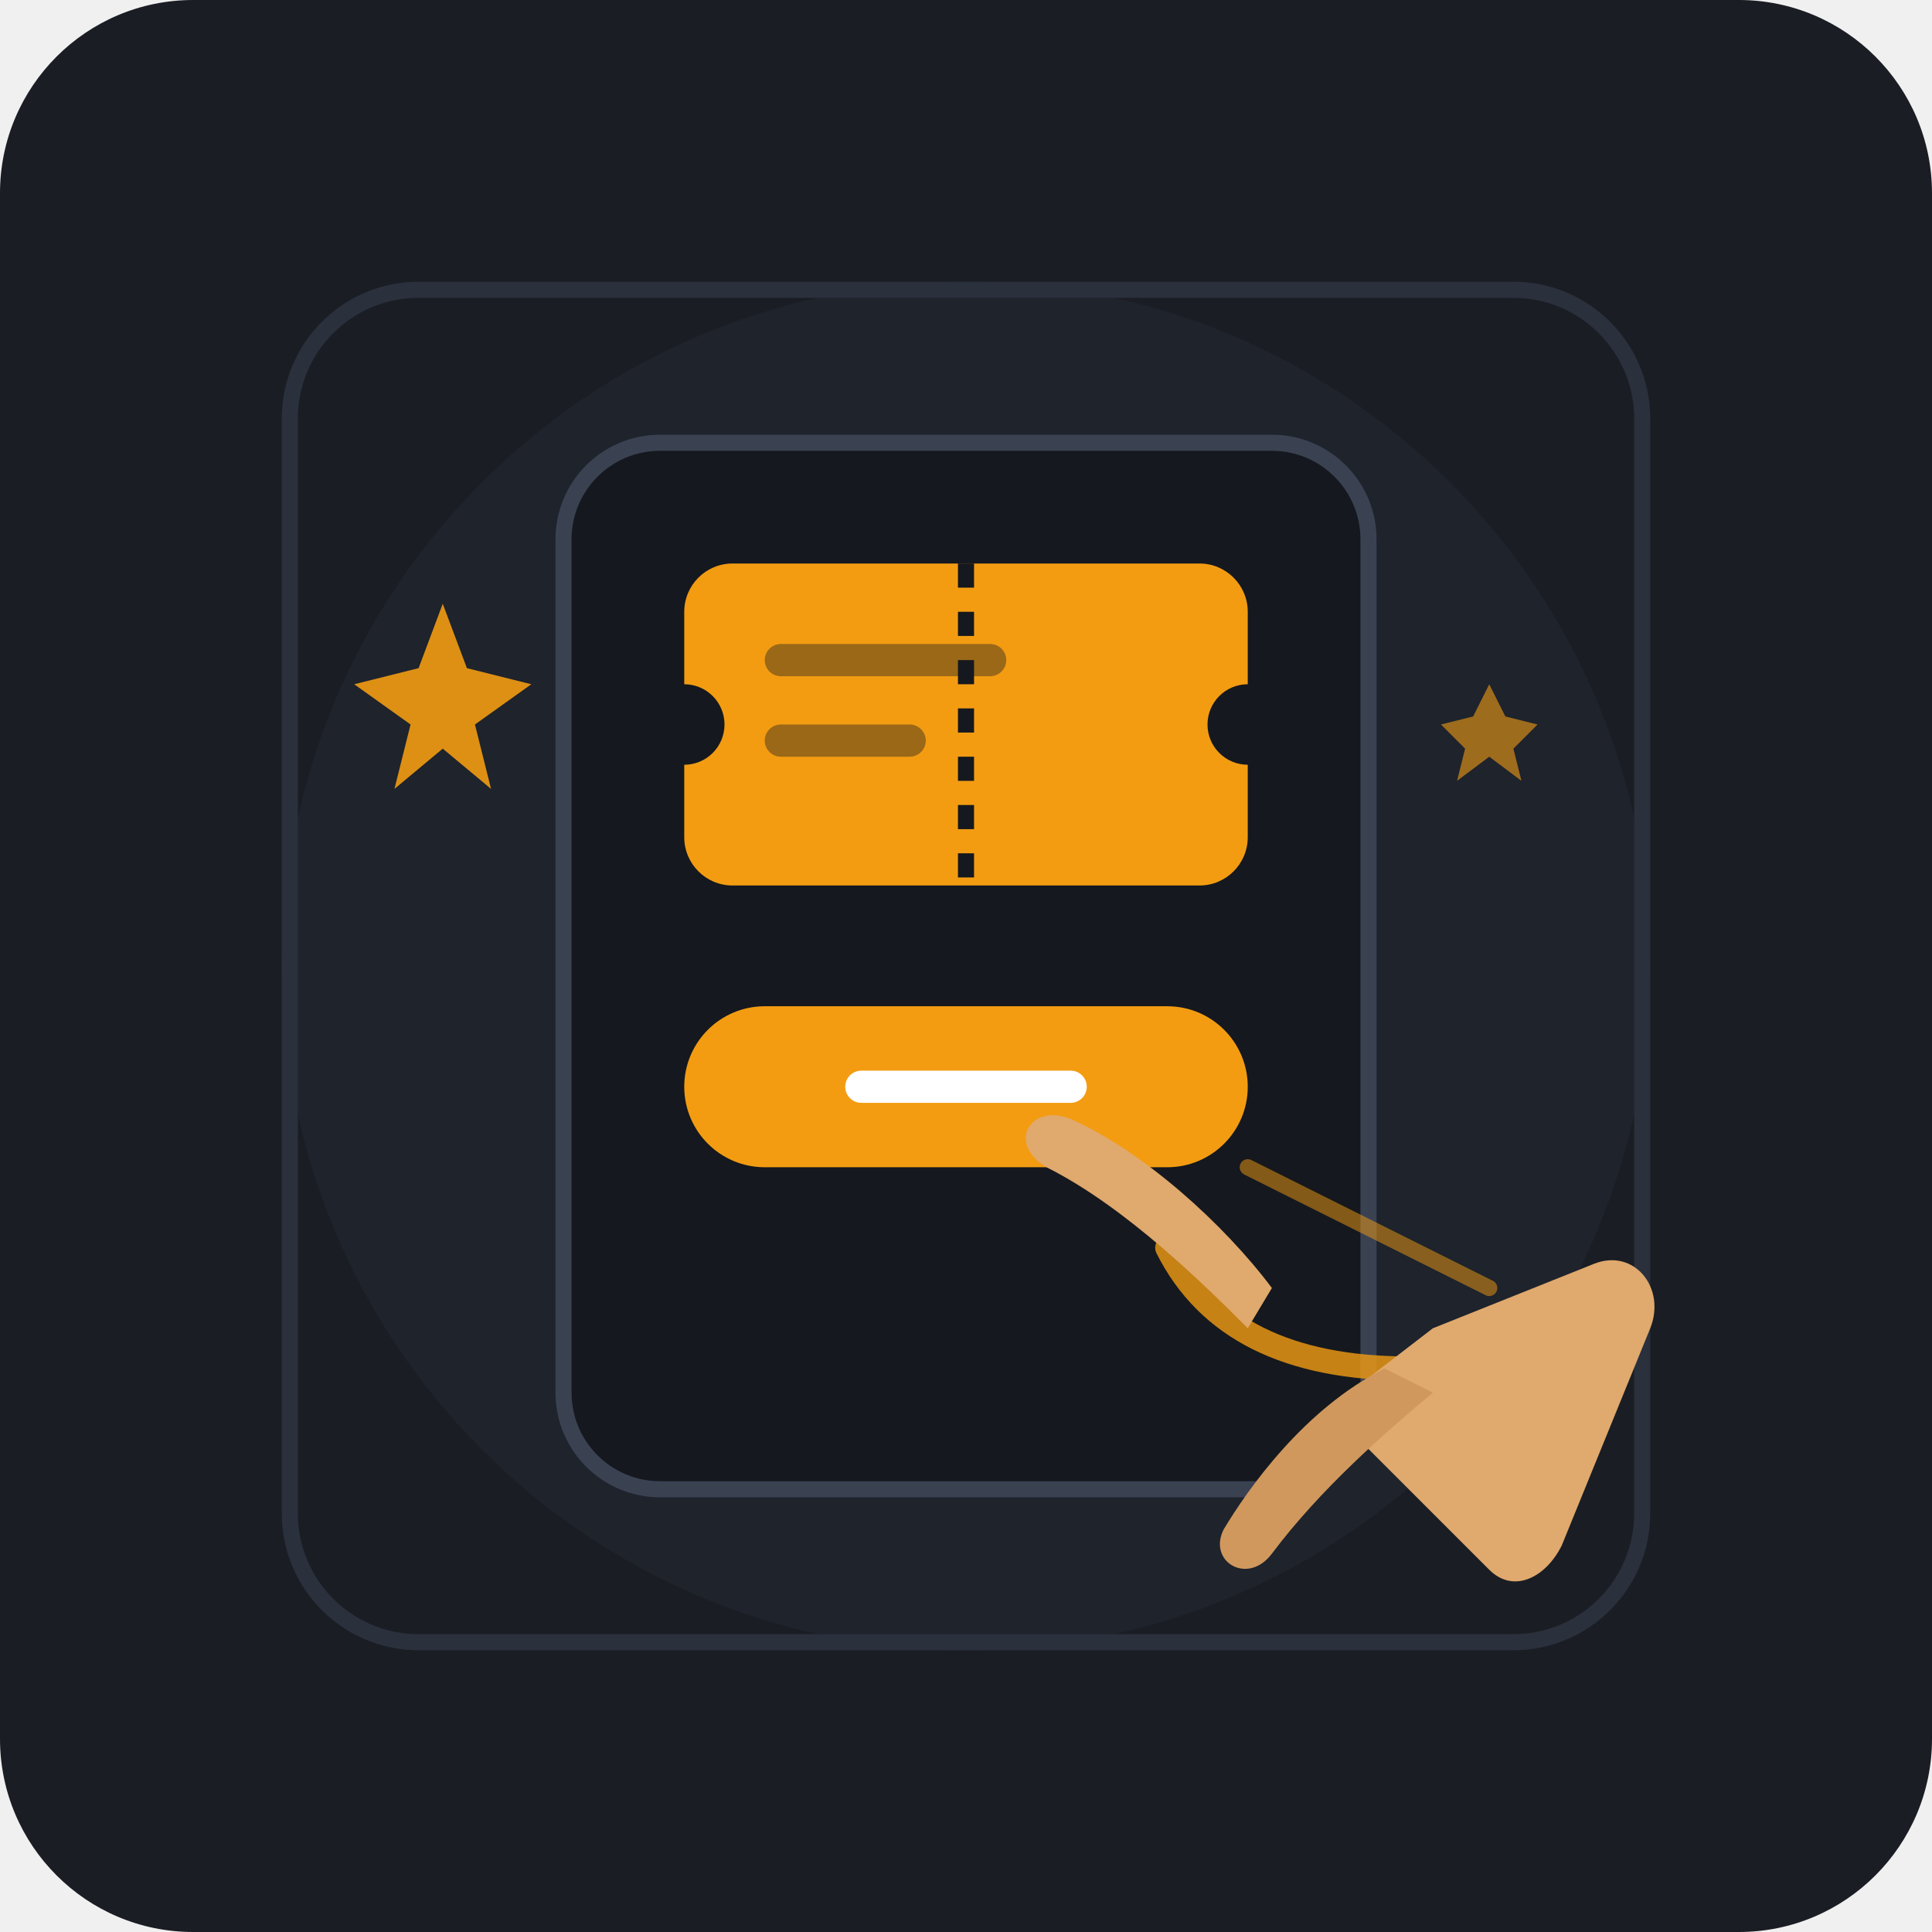
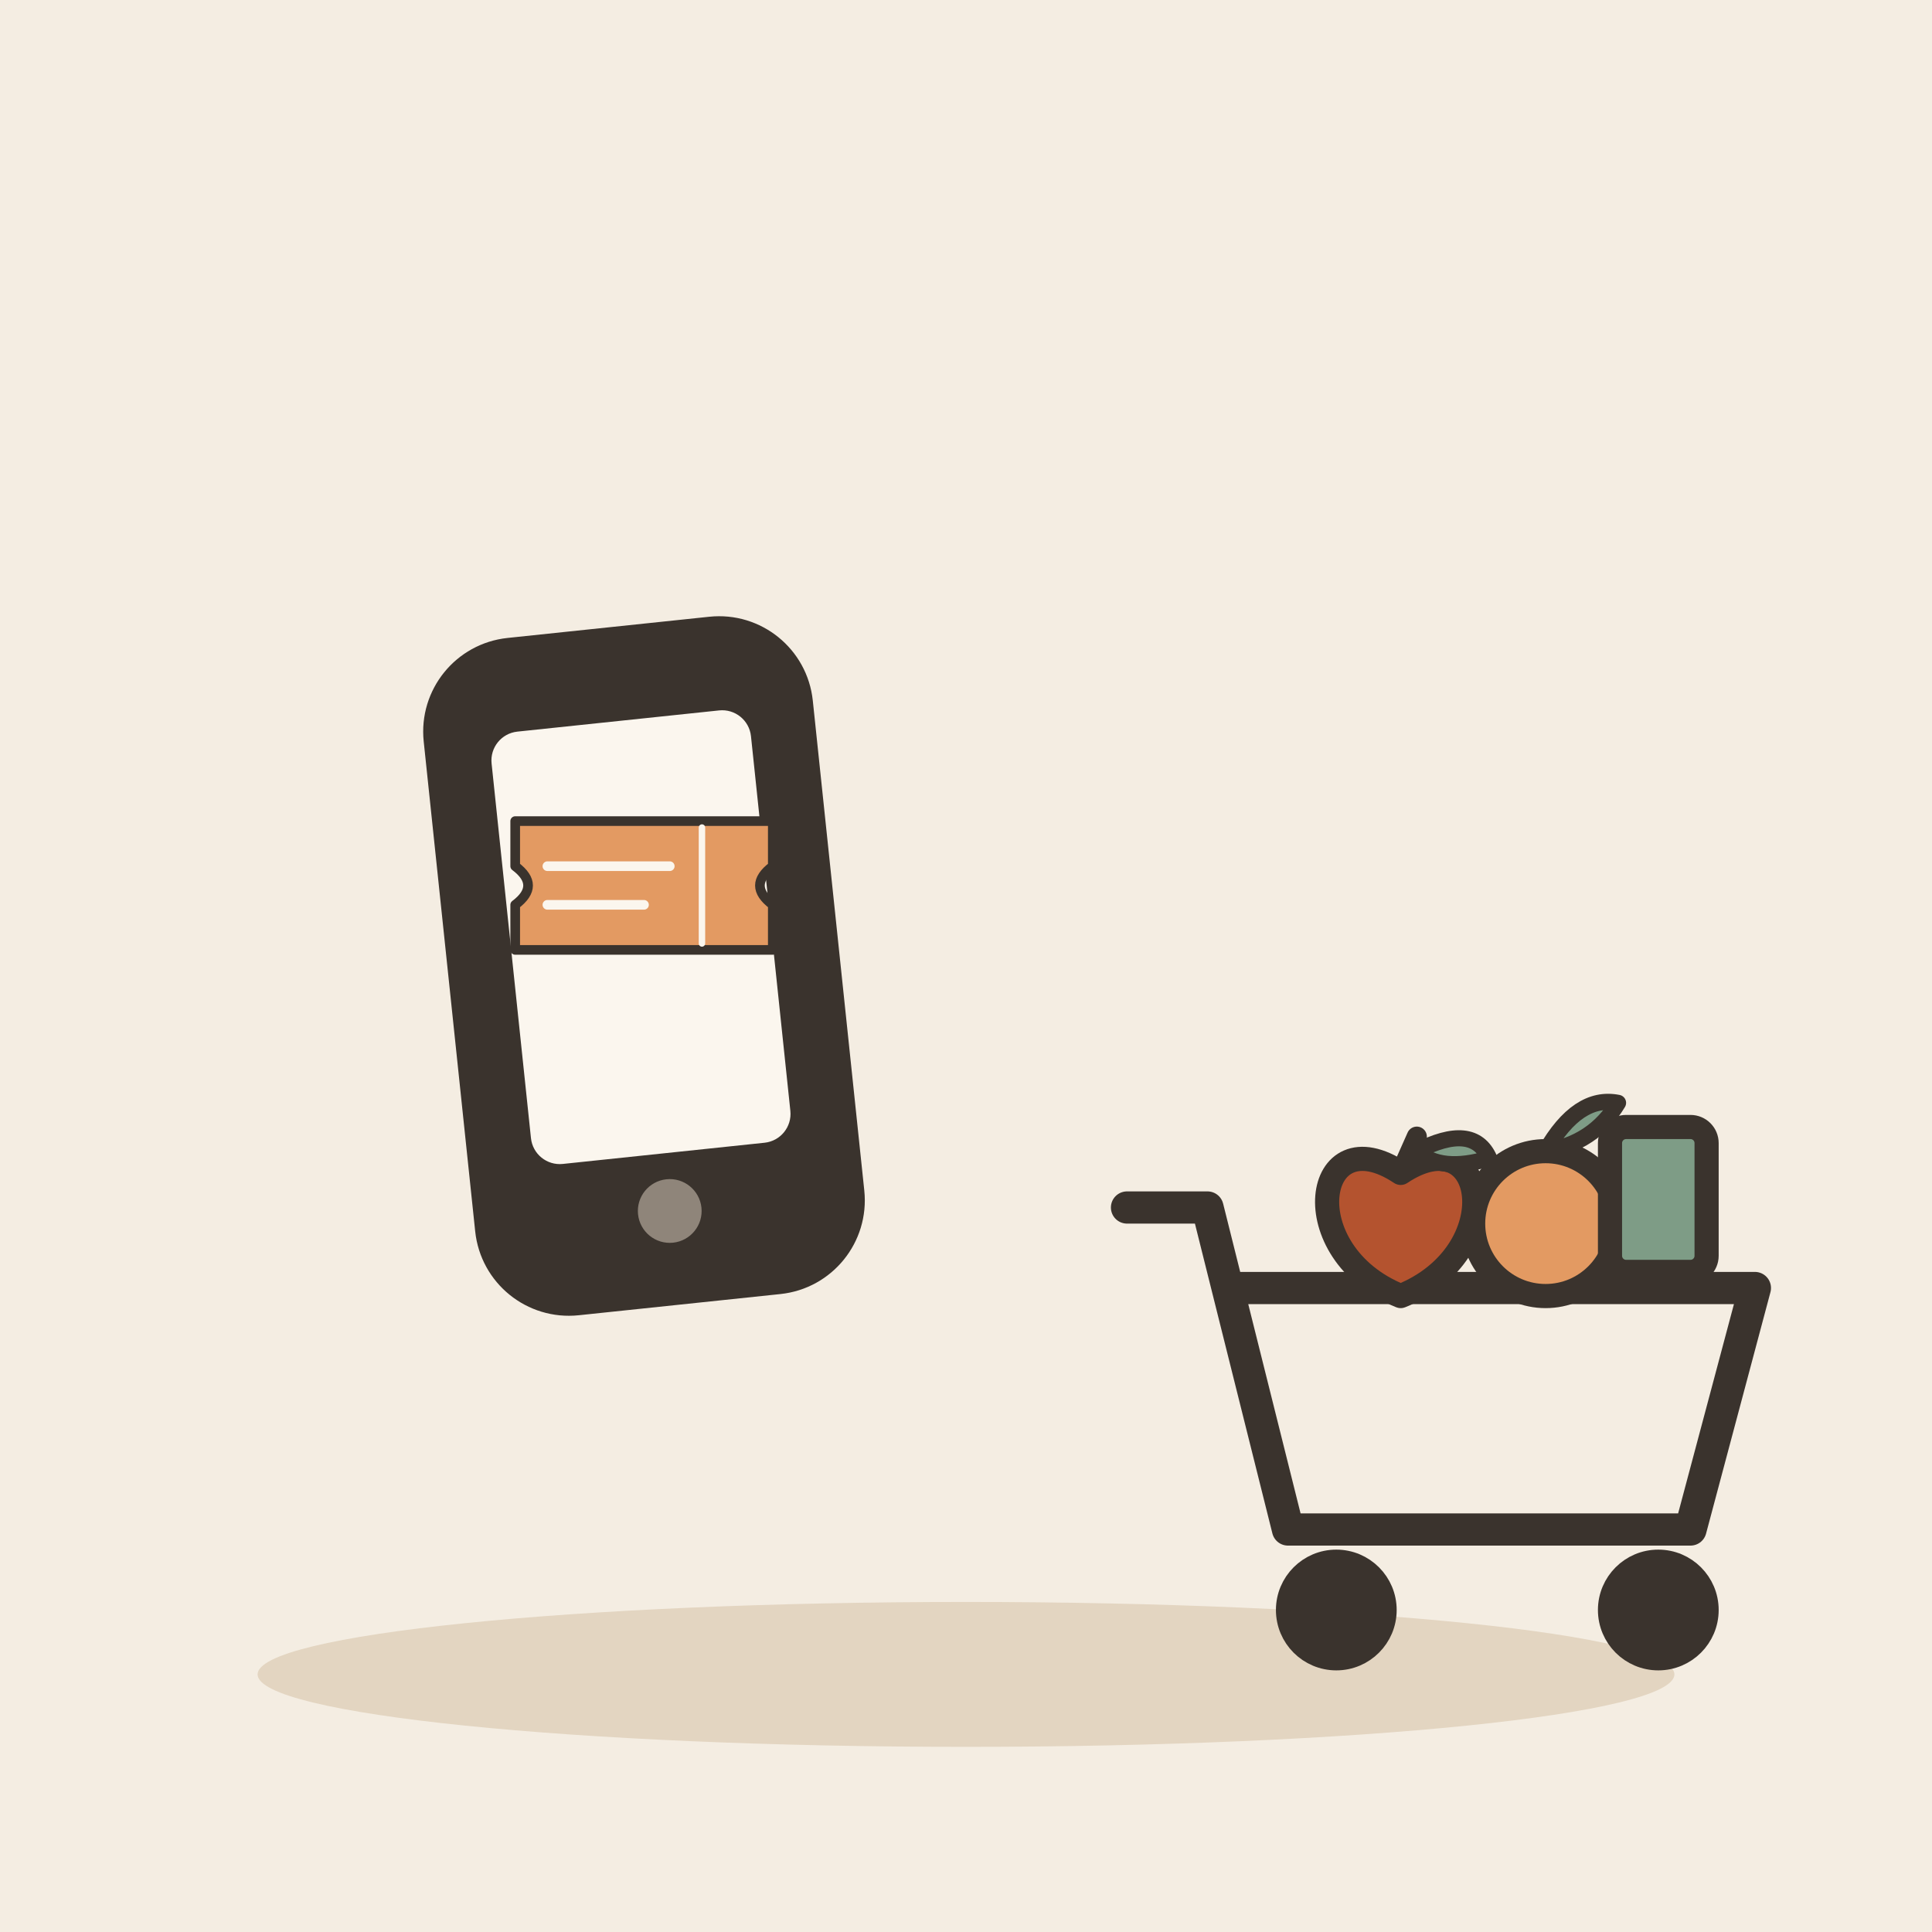
- <svg xmlns="http://www.w3.org/2000/svg" width="240" height="240" viewBox="0 0 240">
-   <rect width="240" height="240" rx="24" fill="#1A1D24" />
-   <circle cx="120" cy="120" r="85" fill="#222732" opacity="0.6" />
-   <rect x="36" y="36" width="168" height="168" rx="16" fill="none" stroke="#2A303C" stroke-width="2" />
-   <rect x="70" y="55" width="100" height="130" rx="12" fill="#15181E" stroke="#3A4252" stroke-width="2" />
-   <rect x="85" y="70" width="70" height="40" rx="6" fill="#F39C12" />
-   <circle cx="85" cy="90" r="5" fill="#15181E" />
-   <circle cx="155" cy="90" r="5" fill="#15181E" />
-   <line x1="120" y1="70" x2="120" y2="110" stroke="#15181E" stroke-width="2" stroke-dasharray="3,3" />
-   <rect x="95" y="80" width="30" height="4" rx="2" fill="#15181E" opacity="0.4" />
-   <rect x="95" y="90" width="20" height="4" rx="2" fill="#15181E" opacity="0.4" />
-   <rect x="85" y="125" width="70" height="20" rx="10" fill="#F39C12" />
-   <rect x="105" y="133" width="30" height="4" rx="2" fill="#FFFFFF" />
-   <path d="M 145 155 C 150 165, 160 170, 175 170" fill="none" stroke="#F39C12" stroke-width="3" stroke-linecap="round" opacity="0.8" />
-   <path d="M 155 145 C 165 150, 175 155, 185 160" fill="none" stroke="#F39C12" stroke-width="2" stroke-linecap="round" opacity="0.5" />
-   <g transform="translate(140, 140)">
-     <path d="M 25 35 L 45 55 C 48 58, 52 56, 54 52 L 65 25 C 67 20, 63 15, 58 17 L 38 25 Z" fill="#E0A96D" />
-     <path d="M 15 25 C 10 20, 0 10, -10 5 C -15 2, -12 -3, -7 -1 C 2 3, 12 12, 18 20 Z" fill="#E0A96D" />
-     <path d="M 32 30 C 22 35, 15 45, 12 50 C 10 54, 15 57, 18 53 C 24 45, 32 38, 38 33 Z" fill="#D0985D" />
+ <svg xmlns="http://www.w3.org/2000/svg" viewBox="0 0 240 240" data-style="editorial">
+   <rect width="240" height="240" fill="#F4EDE2" />
+   <ellipse cx="120" cy="208" rx="88" ry="9" fill="#E3D5C1" />
+   <g transform="translate(80 120) rotate(-6) scale(1.8 1.8)">
+     <rect x="-12" y="-22" width="24" height="44" rx="5" fill="#3A332D" stroke="#3A332D" stroke-width="3" stroke-linecap="round" stroke-linejoin="round" />
+     <rect x="-9" y="-17" width="18" height="30" rx="2" fill="#FBF6EE" />
+     <circle cx="0" cy="17" r="2.2" fill="#8F857A" />
  </g>
-   <path d="M 55 75 L 58 83 L 66 85 L 59 90 L 61 98 L 55 93 L 49 98 L 51 90 L 44 85 L 52 83 Z" fill="#F39C12" opacity="0.9" />
-   <path d="M 185 85 L 187 89 L 191 90 L 188 93 L 189 97 L 185 94 L 181 97 L 182 93 L 179 90 L 183 89 Z" fill="#F39C12" opacity="0.6" />
+   <g transform="translate(80 110) scale(0.4 0.4)">
+     <path d="M-40 -20L40 -20L40 -6Q32 0 40 6L40 20L-40 20L-40 6Q-32 0 -40 -6Z" fill="#E39A62" stroke="#3A332D" stroke-width="3" stroke-linecap="round" stroke-linejoin="round" />
+     <path d="M18 -18L18 18" stroke="#FBF6EE" stroke-width="2" stroke-linecap="round" fill="none" />
+     <path d="M-30 -6L8 -6" stroke="#FBF6EE" stroke-width="3" stroke-linecap="round" fill="none" />
+     <path d="M-30 6L0 6" stroke="#FBF6EE" stroke-width="3" stroke-linecap="round" fill="none" />
+   </g>
+   <g transform="translate(180 190)">
+     <path d="M-40 -40L-30 -40L-20 0L30 0L38 -30L-26 -30" fill="none" stroke="#3A332D" stroke-width="4" stroke-linecap="round" stroke-linejoin="round" />
+     <circle cx="-14" cy="10" r="6" fill="#3A332D" stroke="#3A332D" stroke-width="3" stroke-linecap="round" stroke-linejoin="round" />
+     <circle cx="26" cy="10" r="6" fill="#3A332D" stroke="#3A332D" stroke-width="3" stroke-linecap="round" stroke-linejoin="round" />
+     <g transform="translate(-6 -38)">
+       <path d="M0 -6.3C10.8 -13.5 13.5 3.6 0 9C-13.5 3.6 -10.8 -13.5 0 -6.3Z" fill="#B4532F" stroke="#3A332D" stroke-width="3" stroke-linecap="round" stroke-linejoin="round" />
+       <path d="M0 -6.3L2 -10.8" stroke="#3A332D" stroke-width="2.5" stroke-linecap="round" fill="none" />
+       <path d="M2 -9Q9 -12.6 11 -8.1Q5 -6.3 2 -9Z" fill="#7E9C86" stroke="#3A332D" stroke-width="2" stroke-linecap="round" stroke-linejoin="round" />
+     </g>
+     <g transform="translate(12 -38)">
+       <circle cx="0" cy="0" r="9" fill="#E39A62" stroke="#3A332D" stroke-width="3" stroke-linecap="round" stroke-linejoin="round" />
+       <path d="M0 -9Q4 -16 9 -15Q6 -10 0 -9" fill="#7E9C86" stroke="#3A332D" stroke-width="2" stroke-linecap="round" stroke-linejoin="round" />
+     </g>
+     <rect x="20" y="-50" width="12" height="18" rx="2" fill="#7E9C86" stroke="#3A332D" stroke-width="3" stroke-linecap="round" stroke-linejoin="round" />
+   </g>
</svg>
